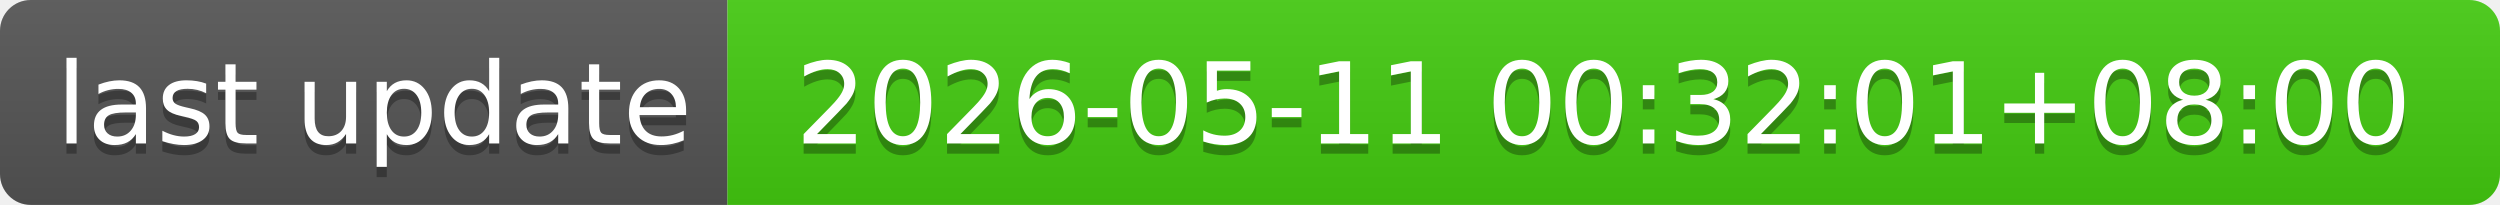
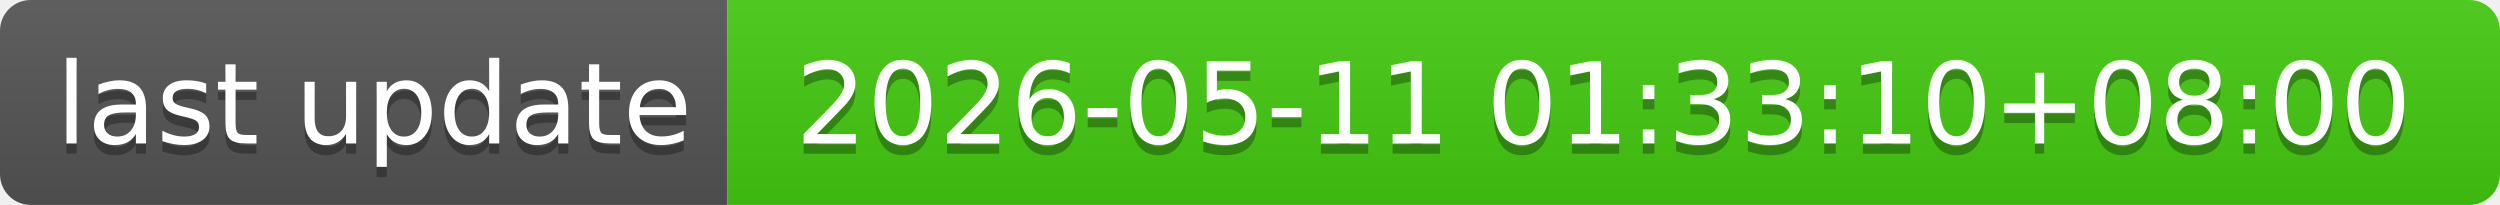
- <svg xmlns="http://www.w3.org/2000/svg" width="244" height="20" role="img" aria-label="last update: 2026-05-11 00:32:01+08:00">
+ <svg xmlns="http://www.w3.org/2000/svg" width="244" height="20" role="img" aria-label="last update: 2026-05-11 01:33:10+08:00">
  <linearGradient id="s" x2="0" y2="100%">
    <stop offset="0" stop-color="#bbb" stop-opacity=".1" />
    <stop offset="1" stop-opacity=".1" />
  </linearGradient>
  <clipPath id="r">
    <rect width="244" height="20" rx="3" fill="#fff" />
  </clipPath>
  <g clip-path="url(#r)">
    <rect width="71" height="20" fill="#555" />
    <rect x="71" width="173" height="20" fill="#4c1" />
    <rect width="244" height="20" fill="url(#s)" />
  </g>
  <g fill="#fff" text-anchor="middle" font-family="Verdana,Geneva,DejaVu Sans,sans-serif" text-rendering="geometricPrecision" font-size="110">
    <text aria-hidden="true" x="365" y="150" fill="#010101" fill-opacity=".3" transform="scale(.1)" textLength="610">last update</text>
    <text x="365" y="140" transform="scale(.1)" fill="#fff" textLength="610">last update</text>
-     <text aria-hidden="true" x="1565" y="150" fill="#010101" fill-opacity=".3" transform="scale(.1)" textLength="1630">2026-05-11 00:32:01+08:00</text>
-     <text x="1565" y="140" transform="scale(.1)" fill="#fff" textLength="1630">2026-05-11 00:32:01+08:00</text>
+     <text aria-hidden="true" x="1565" y="150" fill="#010101" fill-opacity=".3" transform="scale(.1)" textLength="1630">2026-05-11 01:33:10+08:00</text>
+     <text x="1565" y="140" transform="scale(.1)" fill="#fff" textLength="1630">2026-05-11 01:33:10+08:00</text>
  </g>
</svg>
